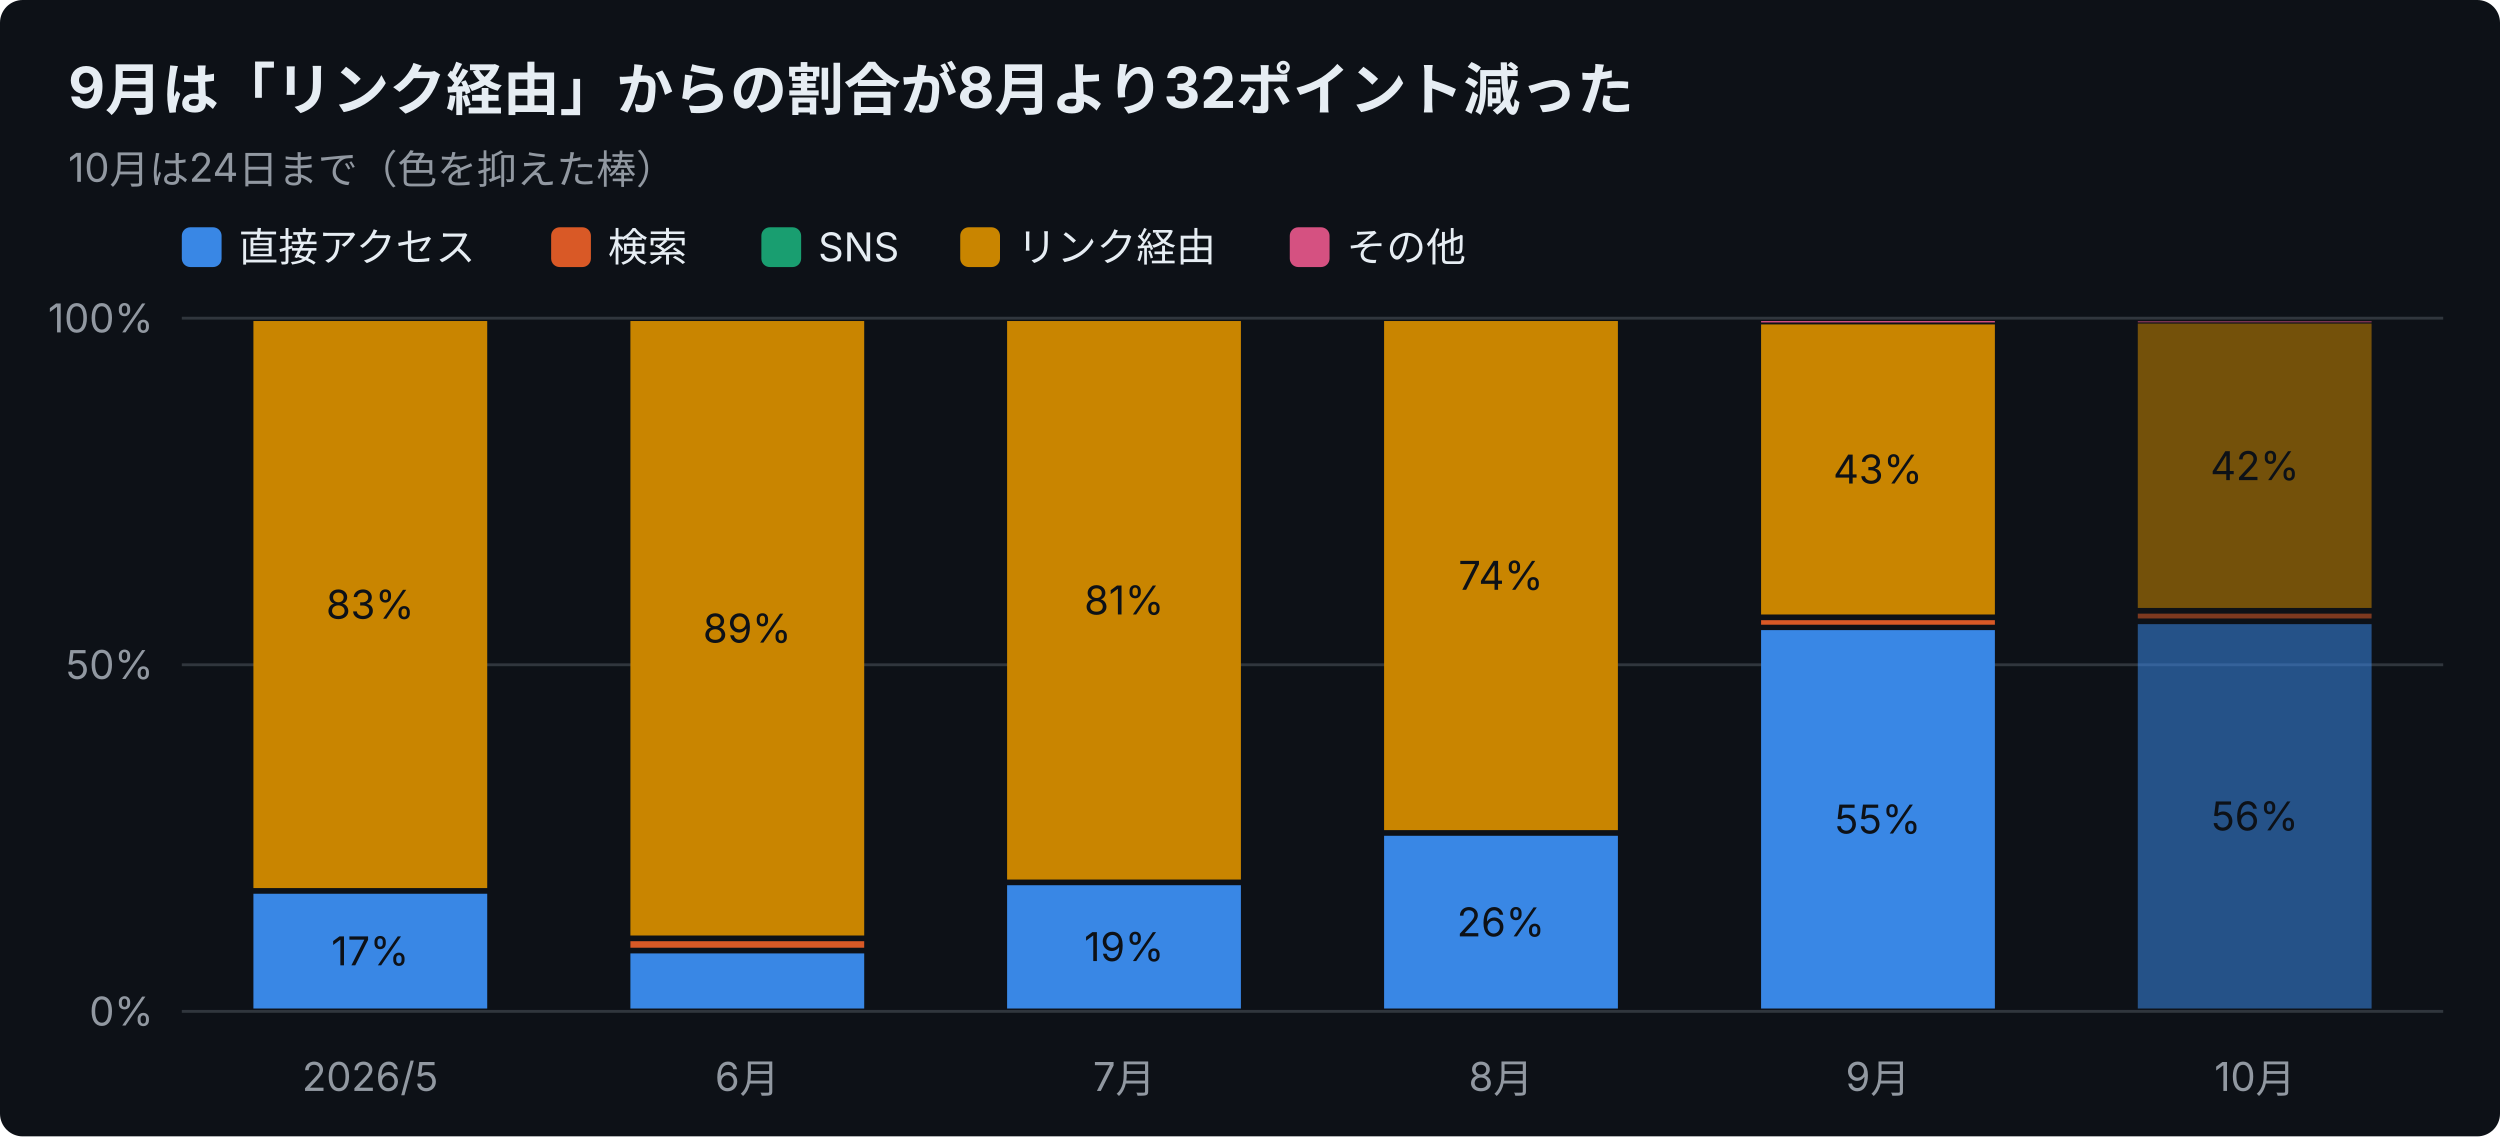
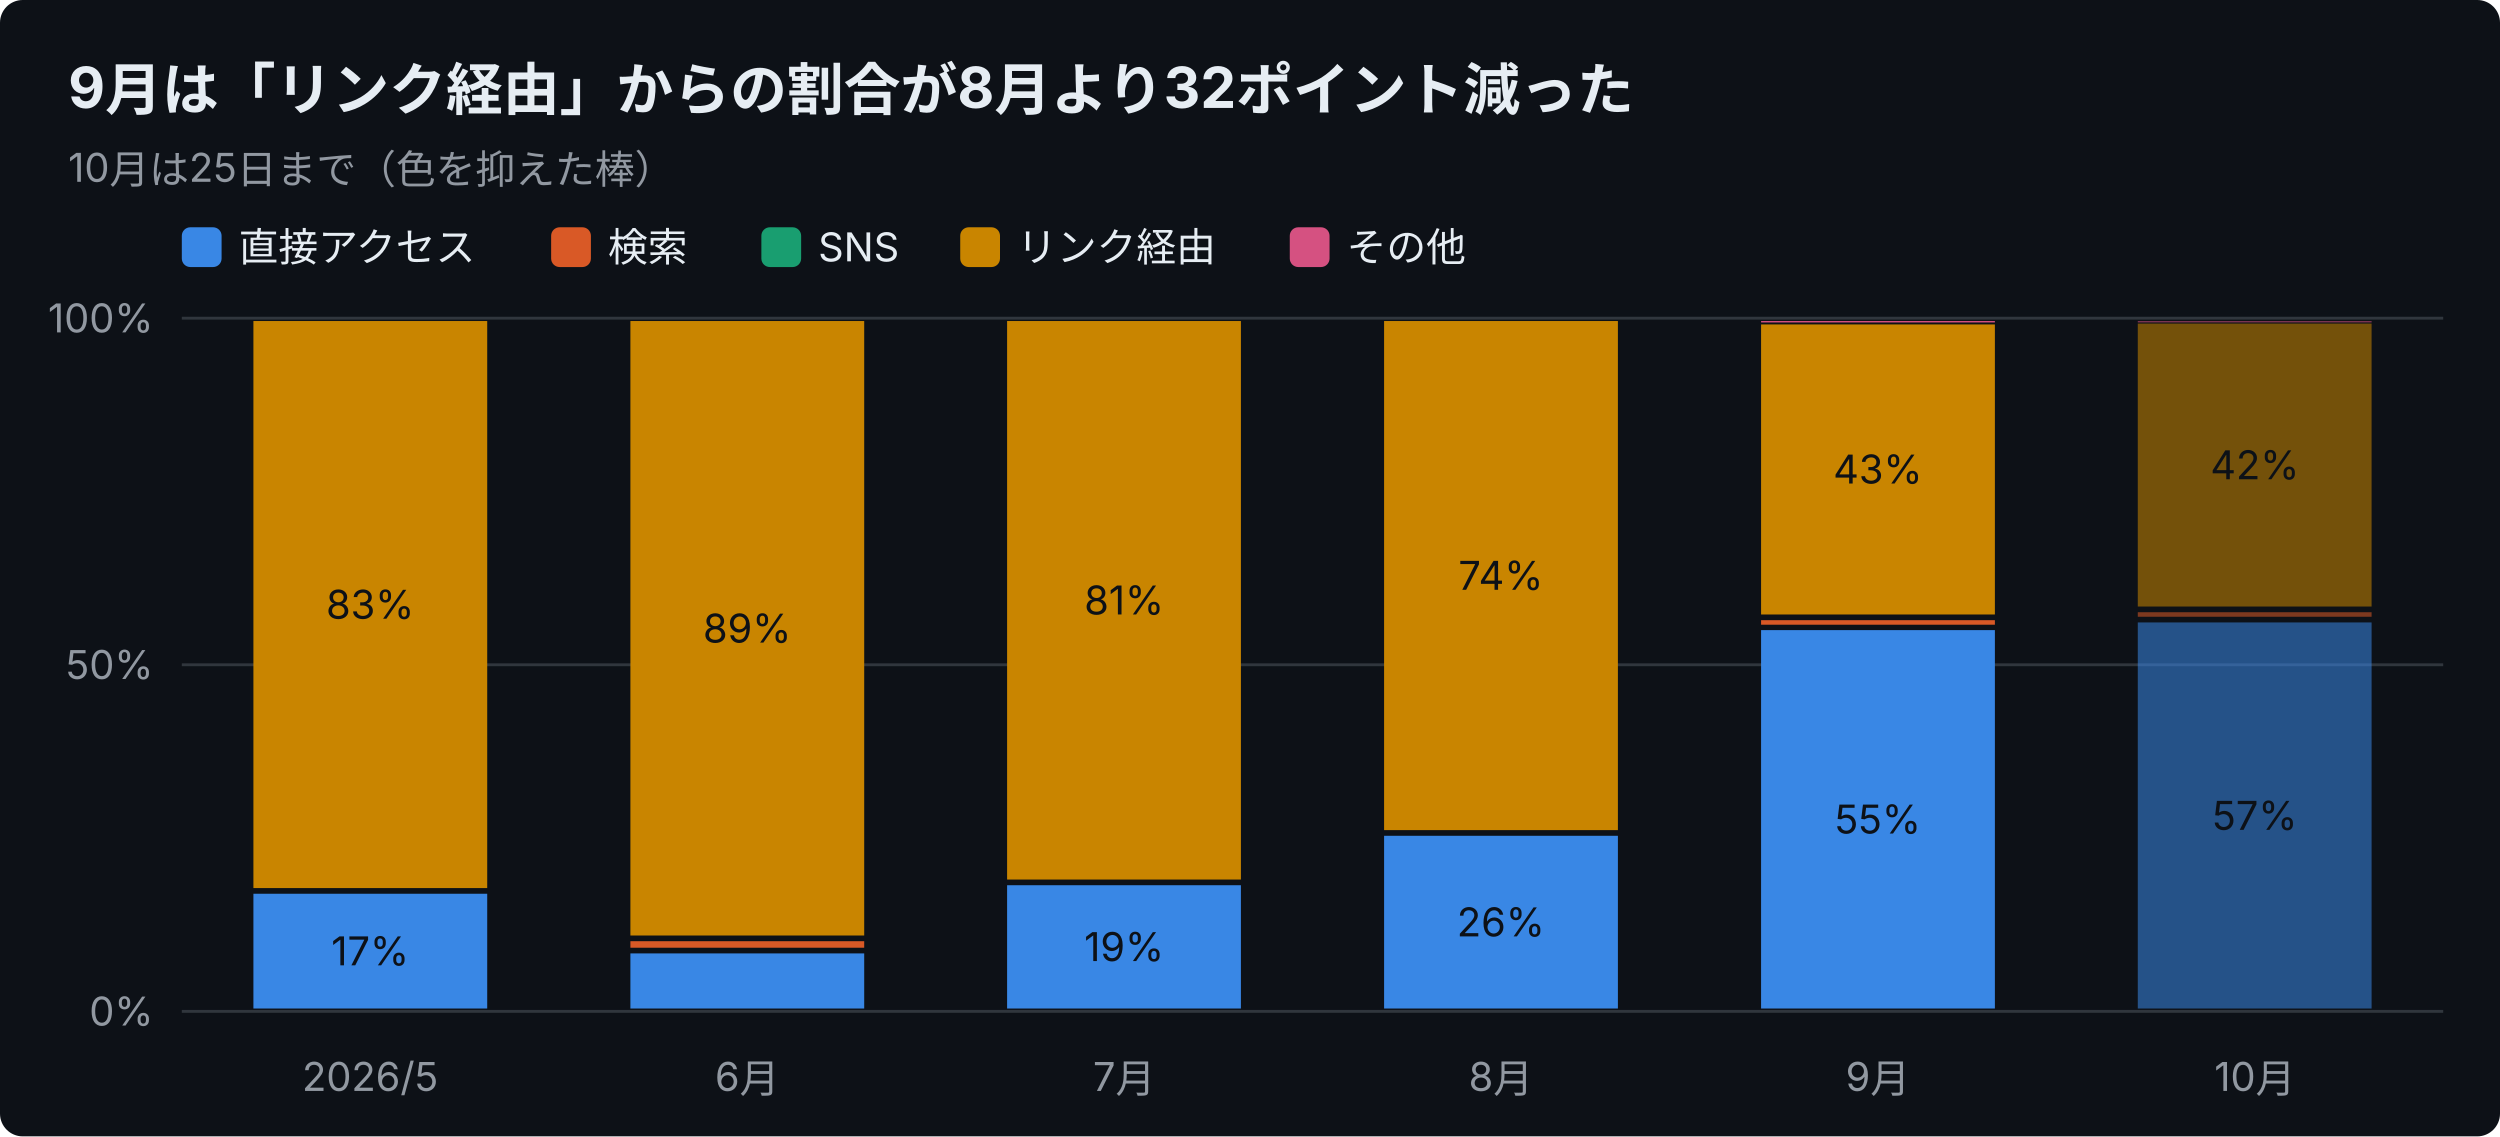
<svg xmlns="http://www.w3.org/2000/svg" width="880" height="400" viewBox="0 0 880 400" font-family="-apple-system,Segoe UI,Hiragino Sans,Noto Sans JP,Yu Gothic,sans-serif">
  <rect width="880" height="400" rx="8" fill="#0d1117" />
  <text x="24" y="38" font-size="20" font-weight="700" fill="#e6edf3">9月は「リンク経由」からの割合が8月より32ポイント減った</text>
-   <text x="24" y="64" font-size="14" fill="#9198a1">10月は24日まで（色を抑えた棒）</text>
+   <text x="24" y="64" font-size="14" fill="#9198a1">10月は25日まで（色を抑えた棒）</text>
  <rect x="64" y="80" width="14" height="14" rx="3" fill="#3987e5" />
  <text x="84" y="92" font-size="14" fill="#e6edf3">直接アクセス</text>
  <rect x="194" y="80" width="14" height="14" rx="3" fill="#d95926" />
  <text x="214" y="92" font-size="14" fill="#e6edf3">検索</text>
  <rect x="268" y="80" width="14" height="14" rx="3" fill="#199e70" />
  <text x="288" y="92" font-size="14" fill="#e6edf3">SNS</text>
  <rect x="338" y="80" width="14" height="14" rx="3" fill="#c98500" />
  <text x="358" y="92" font-size="14" fill="#e6edf3">リンク経由</text>
  <rect x="454" y="80" width="14" height="14" rx="3" fill="#d55181" />
  <text x="474" y="92" font-size="14" fill="#e6edf3">その他</text>
  <line x1="64" y1="356.0" x2="860" y2="356.0" stroke="#30363d" />
  <text x="54" y="361.0" font-size="14" text-anchor="end" fill="#9198a1">0%</text>
  <line x1="64" y1="234.0" x2="860" y2="234.0" stroke="#30363d" />
  <text x="54" y="239.0" font-size="14" text-anchor="end" fill="#9198a1">50%</text>
  <line x1="64" y1="112.0" x2="860" y2="112.0" stroke="#30363d" />
  <text x="54" y="117.0" font-size="14" text-anchor="end" fill="#9198a1">100%</text>
  <text x="130.3" y="384" font-size="14" text-anchor="middle" fill="#9198a1">2026/5</text>
  <rect x="89.2" y="314.6" width="82.3" height="40.4" fill="#3987e5" />
  <text x="130.3" y="339.8" font-size="14" text-anchor="middle" fill="#0d1117">17%</text>
  <rect x="89.2" y="113.0" width="82.3" height="199.6" fill="#c98500" />
  <text x="130.3" y="217.8" font-size="14" text-anchor="middle" fill="#0d1117">83%</text>
  <text x="263.0" y="384" font-size="14" text-anchor="middle" fill="#9198a1">6月</text>
  <rect x="221.9" y="335.6" width="82.3" height="19.4" fill="#3987e5" />
  <rect x="221.9" y="331.3" width="82.3" height="2.3" fill="#d95926" />
  <rect x="221.9" y="113.0" width="82.3" height="216.3" fill="#c98500" />
  <text x="263.0" y="226.2" font-size="14" text-anchor="middle" fill="#0d1117">89%</text>
  <text x="395.7" y="384" font-size="14" text-anchor="middle" fill="#9198a1">7月</text>
  <rect x="354.5" y="311.6" width="82.3" height="43.4" fill="#3987e5" />
  <text x="395.7" y="338.3" font-size="14" text-anchor="middle" fill="#0d1117">19%</text>
  <rect x="354.5" y="113.0" width="82.3" height="196.6" fill="#c98500" />
  <text x="395.7" y="216.3" font-size="14" text-anchor="middle" fill="#0d1117">81%</text>
  <text x="528.3" y="384" font-size="14" text-anchor="middle" fill="#9198a1">8月</text>
  <rect x="487.2" y="294.2" width="82.3" height="60.8" fill="#3987e5" />
  <text x="528.3" y="329.6" font-size="14" text-anchor="middle" fill="#0d1117">26%</text>
  <rect x="487.2" y="113.0" width="82.3" height="179.2" fill="#c98500" />
  <text x="528.3" y="207.6" font-size="14" text-anchor="middle" fill="#0d1117">74%</text>
  <text x="661.0" y="384" font-size="14" text-anchor="middle" fill="#9198a1">9月</text>
  <rect x="619.9" y="221.8" width="82.3" height="133.2" fill="#3987e5" />
  <text x="661.0" y="293.4" font-size="14" text-anchor="middle" fill="#0d1117">55%</text>
  <rect x="619.9" y="218.3" width="82.3" height="1.6" fill="#d95926" />
  <rect x="619.9" y="114.2" width="82.3" height="102.1" fill="#c98500" />
  <text x="661.0" y="170.2" font-size="14" text-anchor="middle" fill="#0d1117">43%</text>
  <rect x="619.9" y="113.0" width="82.3" height="0.5" fill="#d55181" />
  <text x="793.7" y="384" font-size="14" text-anchor="middle" fill="#9198a1">10月</text>
-   <rect x="752.5" y="219.7" width="82.3" height="135.3" fill="#3987e5" opacity="0.55" />
-   <text x="793.7" y="292.3" font-size="14" text-anchor="middle" fill="#0d1117">56%</text>
-   <rect x="752.5" y="216.0" width="82.3" height="1.7" fill="#d95926" opacity="0.55" />
-   <rect x="752.5" y="113.9" width="82.3" height="100.1" fill="#c98500" opacity="0.55" />
-   <text x="793.7" y="169.0" font-size="14" text-anchor="middle" fill="#0d1117">42%</text>
+   <rect x="752.5" y="219.1" width="82.3" height="135.9" fill="#3987e5" opacity="0.55" />
+   <text x="793.7" y="292.1" font-size="14" text-anchor="middle" fill="#0d1117">57%</text>
+   <rect x="752.5" y="215.5" width="82.3" height="1.6" fill="#d95926" opacity="0.55" />
+   <rect x="752.5" y="113.9" width="82.3" height="99.6" fill="#c98500" opacity="0.55" />
+   <text x="793.7" y="168.7" font-size="14" text-anchor="middle" fill="#0d1117">42%</text>
  <rect x="752.5" y="113.0" width="82.3" height="0.5" fill="#d55181" opacity="0.55" />
</svg>
